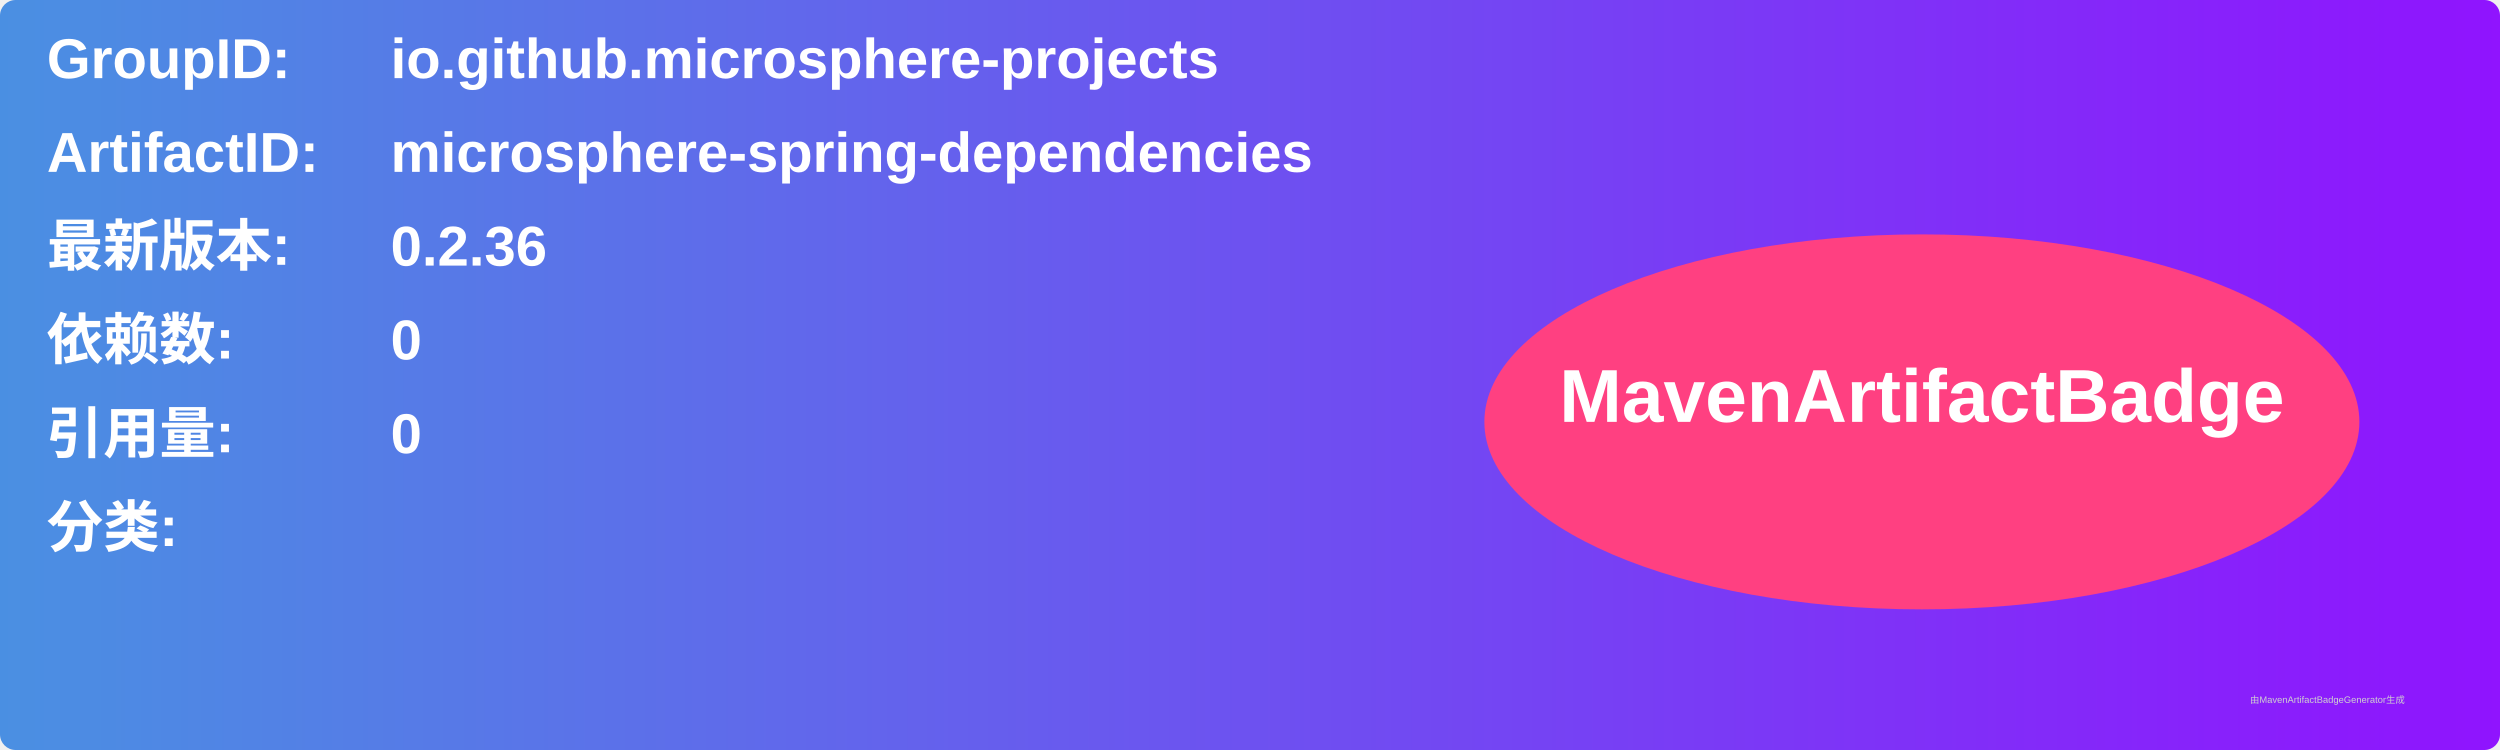
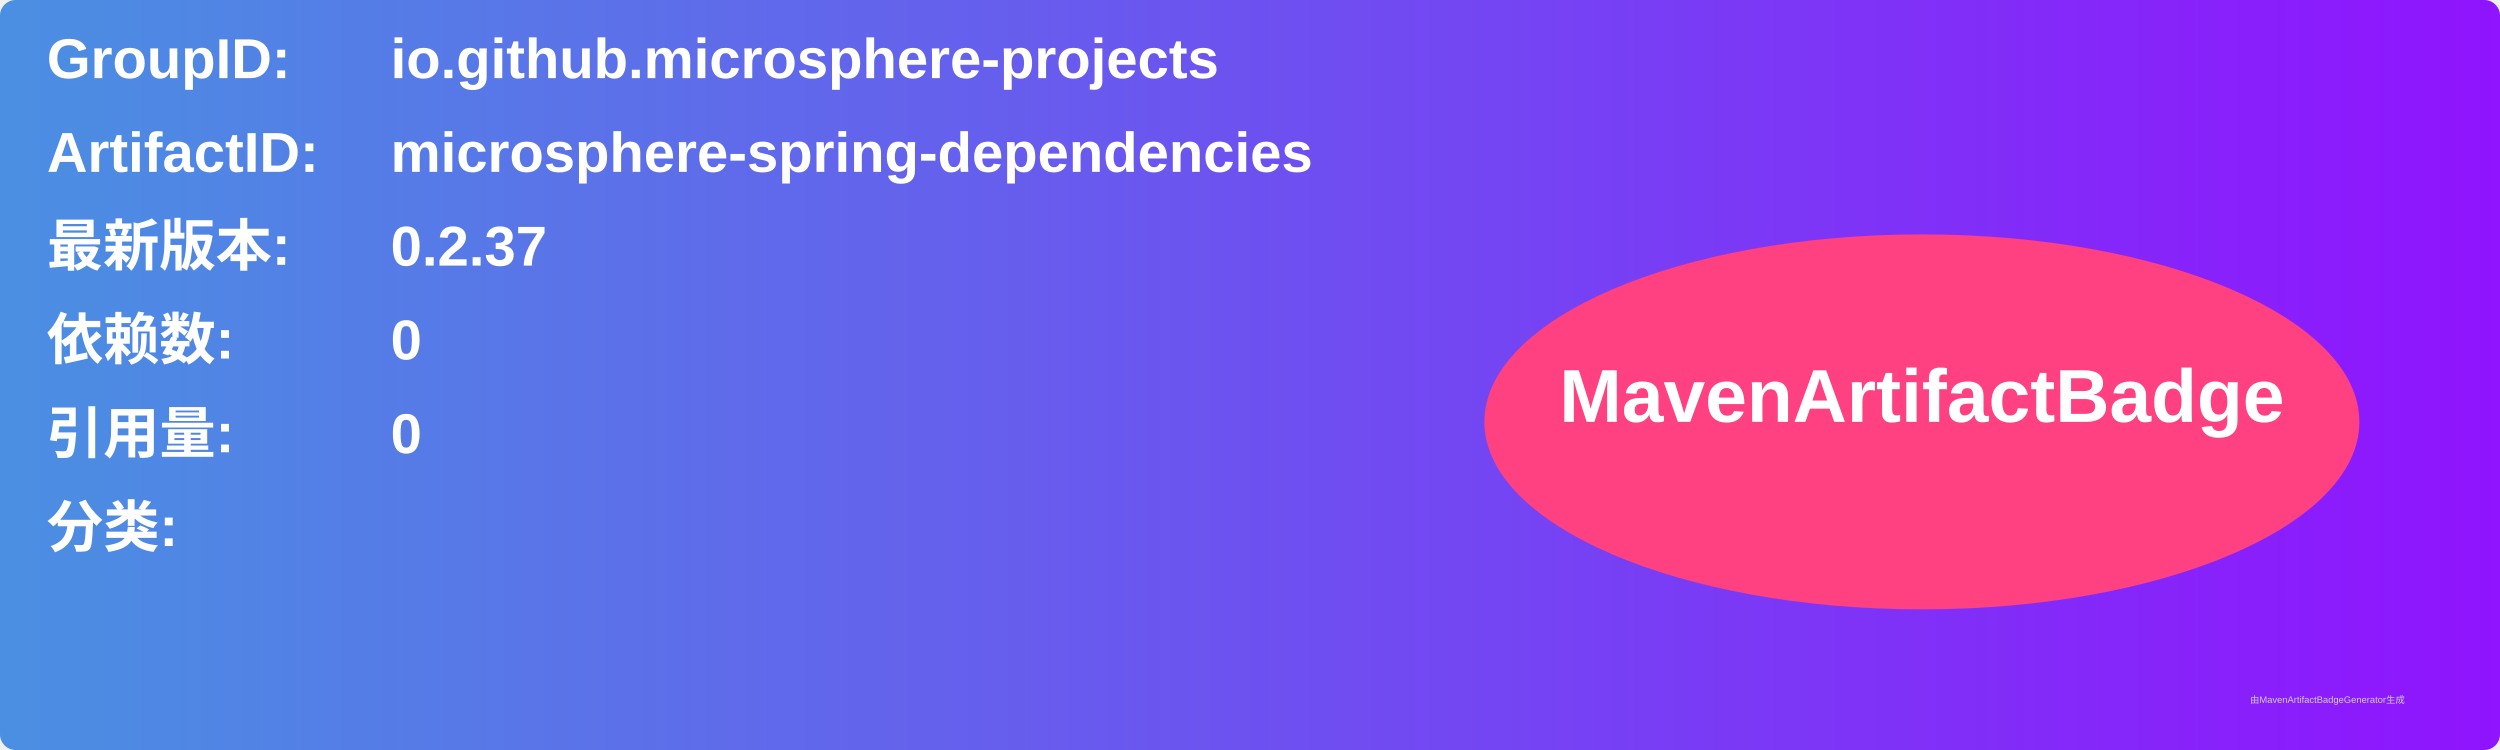
<svg xmlns="http://www.w3.org/2000/svg" width="800" height="240" viewBox="0 0 800 240">
  <linearGradient id="grad" x1="0%" y1="0%" x2="100%" y2="0%">
    <stop offset="0%" stop-color="#4a90e2" />
    <stop offset="100%" stop-color="#9013fe" />
  </linearGradient>
  <rect width="100%" height="100%" rx="5" ry="5" fill="url(#grad)" />
  <g transform="translate(15, 15)">
    <text x="0" y="10" font-family="Arial" font-size="18" fill="white" font-weight="bold" width="260">GroupID:</text>
    <text x="110" y="10" font-family="Arial" font-size="18" fill="white" font-weight="bold" width="460">io.github.microsphere-projects</text>
    <text x="0" y="40" font-family="Arial" font-size="18" fill="white" font-weight="bold" width="260">ArtifactID:</text>
    <text x="110" y="40" font-family="Arial" font-size="18" fill="white" font-weight="bold" width="460">microsphere-spring-dependencies</text>
    <text x="0" y="70" font-family="Arial" font-size="18" fill="white" font-weight="bold">最新版本:</text>
    <text x="110" y="70" font-family="Arial" font-size="18" fill="white" font-weight="bold">
-       <tspan font-weight="bold">0.2.36</tspan>
+       <tspan font-weight="bold">0.2.37</tspan>
    </text>
    <text x="0" y="100" font-family="Arial" font-size="18" fill="white" font-weight="bold">依赖数: </text>
    <text x="110" y="100" font-family="Arial" font-size="18" fill="white">
      <tspan font-weight="bold">0</tspan>
    </text>
    <text x="0" y="130" font-family="Arial" font-size="18" fill="white" font-weight="bold">引用量: </text>
    <text x="110" y="130" font-family="Arial" font-size="18" fill="white">
      <tspan font-weight="bold">0</tspan>
    </text>
    <text x="0" y="160" font-family="Arial" font-size="18" fill="white" font-weight="bold">分类:</text>
    <text x="10" y="190" font-family="Arial" font-size="10" fill="white">
      <tspan font-weight="bold" />
    </text>
    <ellipse cx="600" cy="120" rx="140" ry="60" fill="#ff4081" />
    <text x="600" y="120" text-anchor="middle" font-family="Arial" font-size="24" fill="white" font-weight="bold">MavenArtifactBadge</text>
  </g>
  <text x="720" y="225" font-family="Arial" font-size="3" fill="#d0d0d0">由MavenArtifactBadgeGenerator生成</text>
</svg>
